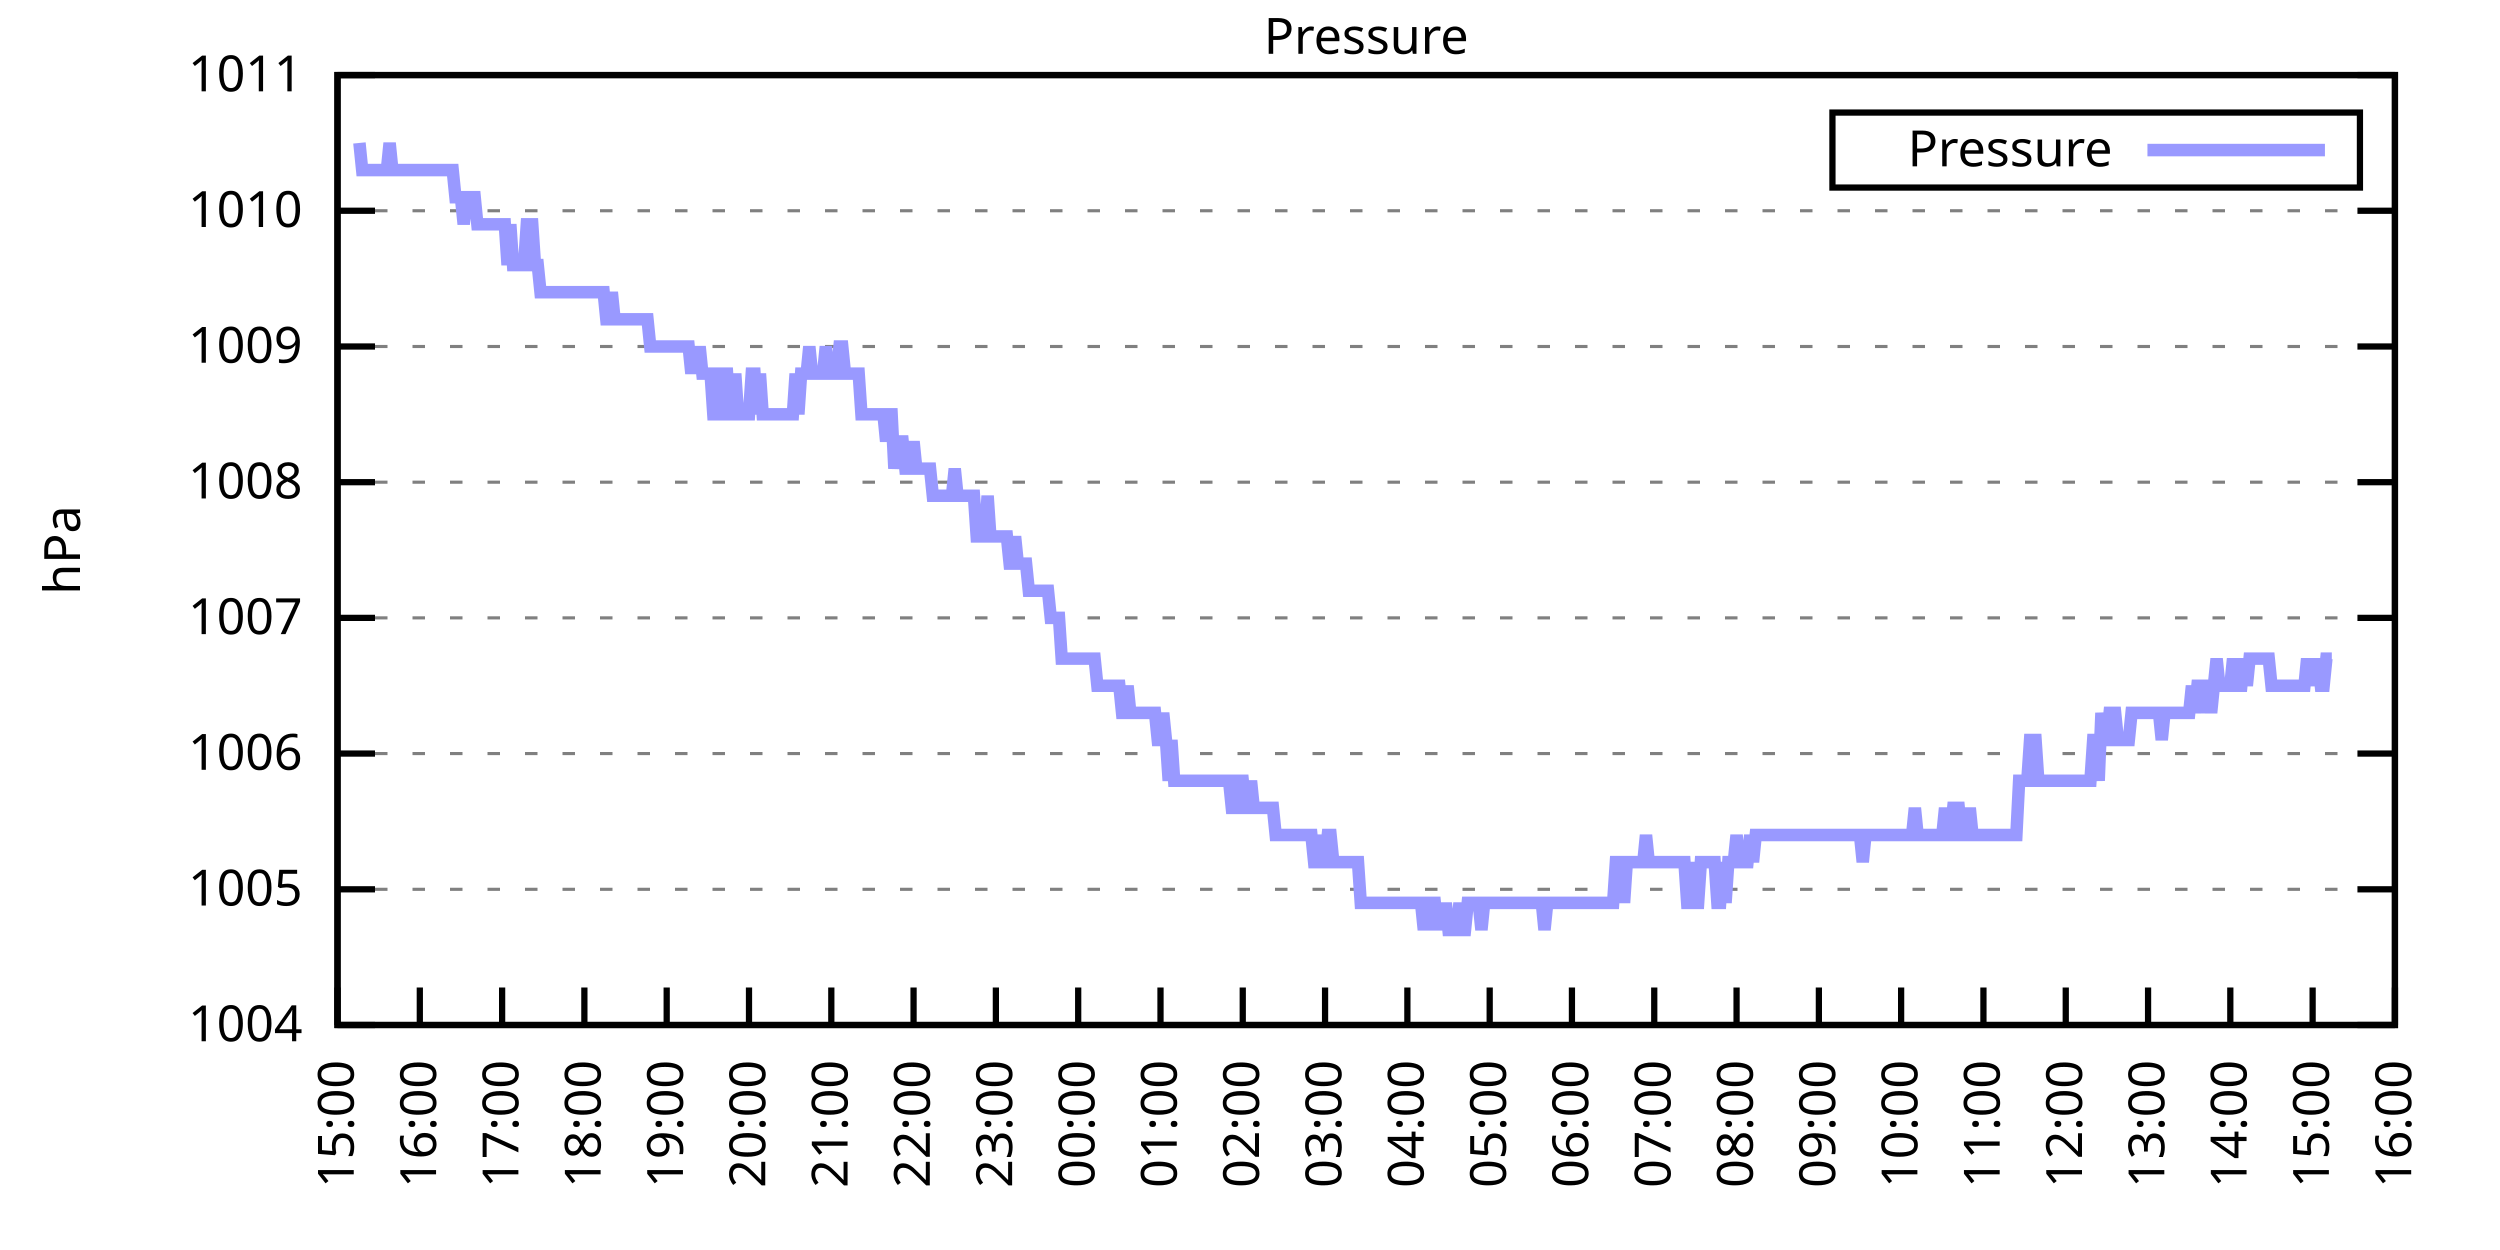
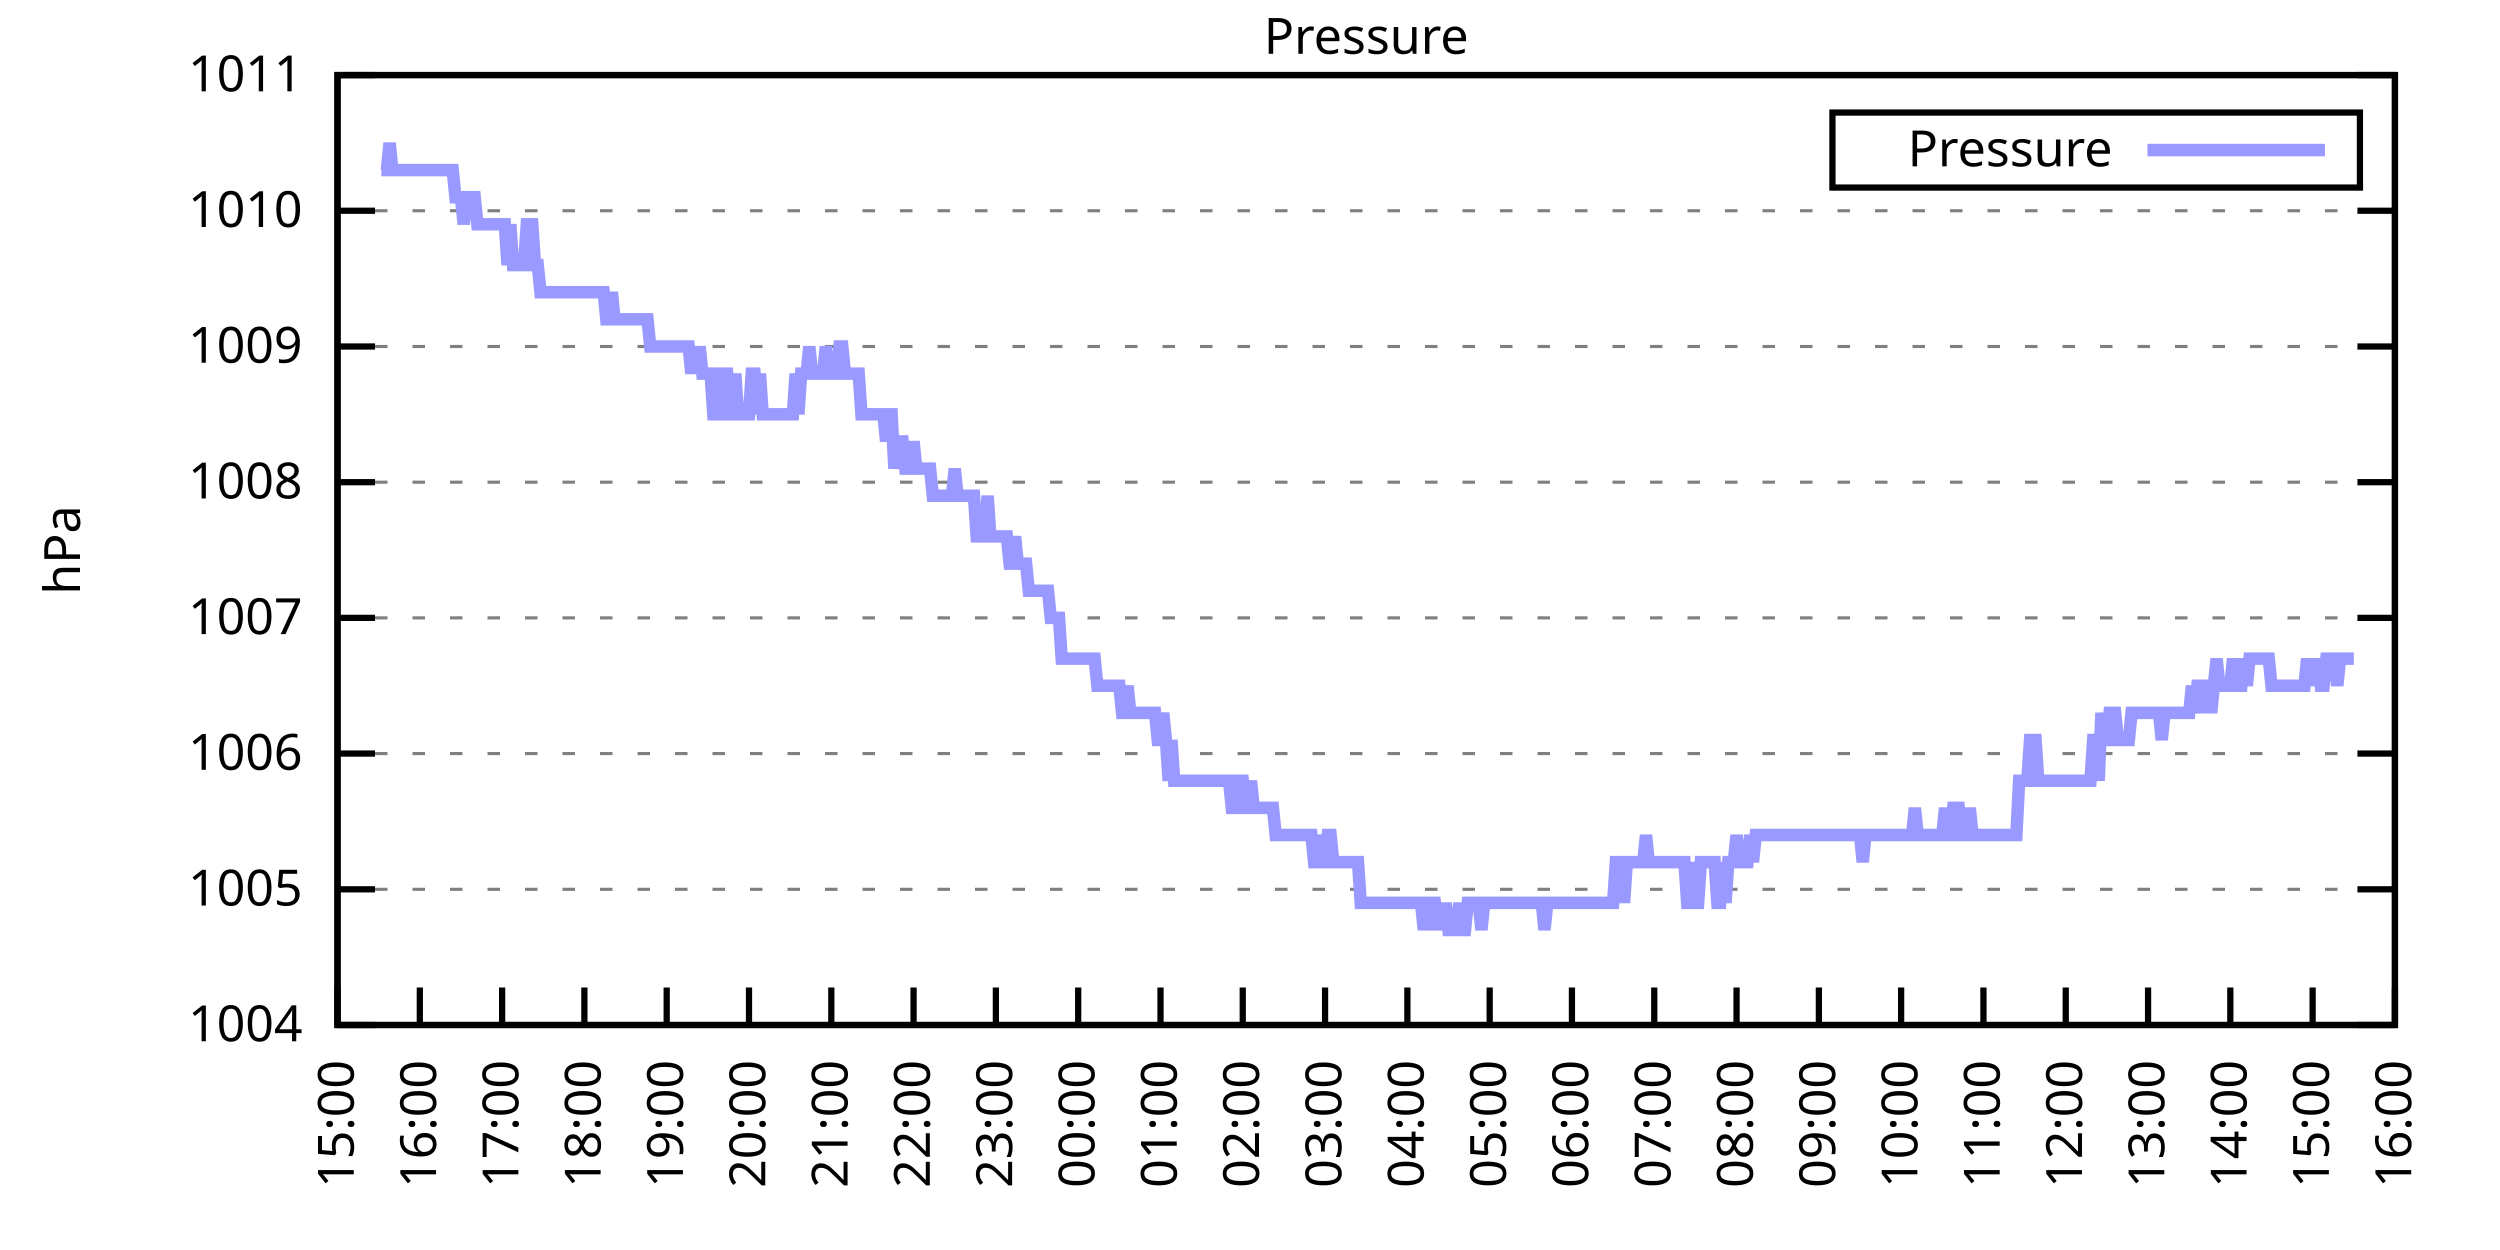
<svg xmlns="http://www.w3.org/2000/svg" xmlns:xlink="http://www.w3.org/1999/xlink" width="400" height="200" viewBox="0 0 400 200">
  <g id="gnuplot_canvas">
    <rect x="0" y="0" width="400" height="200" fill="none" />
    <defs>
      <circle id="gpDot" r="0.5" stroke-width="0.5" stroke="currentColor" />
      <path id="gpPt0" stroke-width="0.333" stroke="currentColor" d="M-1,0 h2 M0,-1 v2" />
      <path id="gpPt1" stroke-width="0.333" stroke="currentColor" d="M-1,-1 L1,1 M1,-1 L-1,1" />
      <path id="gpPt2" stroke-width="0.333" stroke="currentColor" d="M-1,0 L1,0 M0,-1 L0,1 M-1,-1 L1,1 M-1,1 L1,-1" />
      <rect id="gpPt3" stroke-width="0.333" stroke="currentColor" x="-1" y="-1" width="2" height="2" />
      <rect id="gpPt4" stroke-width="0.333" stroke="currentColor" fill="currentColor" x="-1" y="-1" width="2" height="2" />
      <circle id="gpPt5" stroke-width="0.333" stroke="currentColor" cx="0" cy="0" r="1" />
      <use xlink:href="#gpPt5" id="gpPt6" fill="currentColor" stroke="none" />
      <path id="gpPt7" stroke-width="0.333" stroke="currentColor" d="M0,-1.33 L-1.33,0.67 L1.33,0.67 z" />
      <use xlink:href="#gpPt7" id="gpPt8" fill="currentColor" stroke="none" />
      <use xlink:href="#gpPt7" id="gpPt9" stroke="currentColor" transform="rotate(180)" />
      <use xlink:href="#gpPt9" id="gpPt10" fill="currentColor" stroke="none" />
      <use xlink:href="#gpPt3" id="gpPt11" stroke="currentColor" transform="rotate(45)" />
      <use xlink:href="#gpPt11" id="gpPt12" fill="currentColor" stroke="none" />
      <path id="gpPt13" stroke-width="0.333" stroke="currentColor" d="M0,1.330 L1.265,0.411 L0.782,-1.067 L-0.782,-1.076 L-1.265,0.411 z" />
      <use xlink:href="#gpPt13" id="gpPt14" fill="currentColor" stroke="none" />
      <filter id="textbox" filterUnits="objectBoundingBox" x="0" y="0" height="1" width="1">
        <feFlood flood-color="white" flood-opacity="1" result="bgnd" />
        <feComposite in="SourceGraphic" in2="bgnd" operator="atop" />
      </filter>
      <filter id="greybox" filterUnits="objectBoundingBox" x="0" y="0" height="1" width="1">
        <feFlood flood-color="lightgrey" flood-opacity="1" result="grey" />
        <feComposite in="SourceGraphic" in2="grey" operator="atop" />
      </filter>
    </defs>
    <g fill="none" color="white" stroke="currentColor" stroke-width="1.00" stroke-linecap="butt" stroke-linejoin="miter">
</g>
    <g fill="none" color="black" stroke="currentColor" stroke-width="1.00" stroke-linecap="butt" stroke-linejoin="miter">
      <g stroke="none" shape-rendering="crispEdges">
        <polygon fill="rgb(255, 255, 255)" points="54.00,164.00 383.18,164.00 383.18,12.02 54.00,12.02 " />
      </g>
    </g>
    <g fill="none" color="black" stroke="currentColor" stroke-width="1.00" stroke-linecap="butt" stroke-linejoin="miter">
</g>
    <g fill="none" color="black" stroke="black" stroke-width="0.50" stroke-linecap="butt" stroke-linejoin="miter">
</g>
    <g fill="none" color="gray" stroke="currentColor" stroke-width="0.50" stroke-linecap="butt" stroke-linejoin="miter">
      <path stroke="gray" stroke-dasharray="2,4" class="gridline" d="M54.00,164.00 L383.19,164.00  " />
    </g>
    <g fill="none" color="gray" stroke="gray" stroke-width="1.00" stroke-linecap="butt" stroke-linejoin="miter">
</g>
    <g fill="none" color="black" stroke="currentColor" stroke-width="1.00" stroke-linecap="butt" stroke-linejoin="miter">
      <path stroke="black" d="M54.00,164.00 L60.00,164.00 M383.19,164.00 L377.19,164.00  " />
      <g transform="translate(48.40,166.60)" stroke="none" fill="black" font-family="Sans" font-size="8.00" text-anchor="end">
        <text>
          <tspan font-family="Sans"> 1004</tspan>
        </text>
      </g>
    </g>
    <g fill="none" color="black" stroke="currentColor" stroke-width="1.00" stroke-linecap="butt" stroke-linejoin="miter">
</g>
    <g fill="none" color="black" stroke="black" stroke-width="0.50" stroke-linecap="butt" stroke-linejoin="miter">
</g>
    <g fill="none" color="gray" stroke="currentColor" stroke-width="0.50" stroke-linecap="butt" stroke-linejoin="miter">
      <path stroke="gray" stroke-dasharray="2,4" class="gridline" d="M54.00,142.29 L383.19,142.29  " />
    </g>
    <g fill="none" color="gray" stroke="gray" stroke-width="1.00" stroke-linecap="butt" stroke-linejoin="miter">
</g>
    <g fill="none" color="black" stroke="currentColor" stroke-width="1.00" stroke-linecap="butt" stroke-linejoin="miter">
      <path stroke="black" d="M54.00,142.29 L60.00,142.29 M383.19,142.29 L377.19,142.29  " />
      <g transform="translate(48.40,144.89)" stroke="none" fill="black" font-family="Sans" font-size="8.00" text-anchor="end">
        <text>
          <tspan font-family="Sans"> 1005</tspan>
        </text>
      </g>
    </g>
    <g fill="none" color="black" stroke="currentColor" stroke-width="1.00" stroke-linecap="butt" stroke-linejoin="miter">
</g>
    <g fill="none" color="black" stroke="black" stroke-width="0.50" stroke-linecap="butt" stroke-linejoin="miter">
</g>
    <g fill="none" color="gray" stroke="currentColor" stroke-width="0.50" stroke-linecap="butt" stroke-linejoin="miter">
      <path stroke="gray" stroke-dasharray="2,4" class="gridline" d="M54.00,120.57 L383.19,120.57  " />
    </g>
    <g fill="none" color="gray" stroke="gray" stroke-width="1.00" stroke-linecap="butt" stroke-linejoin="miter">
</g>
    <g fill="none" color="black" stroke="currentColor" stroke-width="1.00" stroke-linecap="butt" stroke-linejoin="miter">
      <path stroke="black" d="M54.00,120.57 L60.00,120.57 M383.19,120.57 L377.19,120.57  " />
      <g transform="translate(48.40,123.17)" stroke="none" fill="black" font-family="Sans" font-size="8.00" text-anchor="end">
        <text>
          <tspan font-family="Sans"> 1006</tspan>
        </text>
      </g>
    </g>
    <g fill="none" color="black" stroke="currentColor" stroke-width="1.00" stroke-linecap="butt" stroke-linejoin="miter">
</g>
    <g fill="none" color="black" stroke="black" stroke-width="0.50" stroke-linecap="butt" stroke-linejoin="miter">
</g>
    <g fill="none" color="gray" stroke="currentColor" stroke-width="0.50" stroke-linecap="butt" stroke-linejoin="miter">
      <path stroke="gray" stroke-dasharray="2,4" class="gridline" d="M54.00,98.86 L383.19,98.86  " />
    </g>
    <g fill="none" color="gray" stroke="gray" stroke-width="1.00" stroke-linecap="butt" stroke-linejoin="miter">
</g>
    <g fill="none" color="black" stroke="currentColor" stroke-width="1.00" stroke-linecap="butt" stroke-linejoin="miter">
      <path stroke="black" d="M54.00,98.86 L60.00,98.86 M383.19,98.86 L377.19,98.86  " />
      <g transform="translate(48.40,101.46)" stroke="none" fill="black" font-family="Sans" font-size="8.00" text-anchor="end">
        <text>
          <tspan font-family="Sans"> 1007</tspan>
        </text>
      </g>
    </g>
    <g fill="none" color="black" stroke="currentColor" stroke-width="1.00" stroke-linecap="butt" stroke-linejoin="miter">
</g>
    <g fill="none" color="black" stroke="black" stroke-width="0.50" stroke-linecap="butt" stroke-linejoin="miter">
</g>
    <g fill="none" color="gray" stroke="currentColor" stroke-width="0.50" stroke-linecap="butt" stroke-linejoin="miter">
      <path stroke="gray" stroke-dasharray="2,4" class="gridline" d="M54.00,77.15 L383.19,77.15  " />
    </g>
    <g fill="none" color="gray" stroke="gray" stroke-width="1.00" stroke-linecap="butt" stroke-linejoin="miter">
</g>
    <g fill="none" color="black" stroke="currentColor" stroke-width="1.00" stroke-linecap="butt" stroke-linejoin="miter">
      <path stroke="black" d="M54.00,77.15 L60.00,77.15 M383.19,77.15 L377.19,77.15  " />
      <g transform="translate(48.40,79.75)" stroke="none" fill="black" font-family="Sans" font-size="8.00" text-anchor="end">
        <text>
          <tspan font-family="Sans"> 1008</tspan>
        </text>
      </g>
    </g>
    <g fill="none" color="black" stroke="currentColor" stroke-width="1.00" stroke-linecap="butt" stroke-linejoin="miter">
</g>
    <g fill="none" color="black" stroke="black" stroke-width="0.50" stroke-linecap="butt" stroke-linejoin="miter">
</g>
    <g fill="none" color="gray" stroke="currentColor" stroke-width="0.50" stroke-linecap="butt" stroke-linejoin="miter">
      <path stroke="gray" stroke-dasharray="2,4" class="gridline" d="M54.00,55.44 L383.19,55.44  " />
    </g>
    <g fill="none" color="gray" stroke="gray" stroke-width="1.00" stroke-linecap="butt" stroke-linejoin="miter">
</g>
    <g fill="none" color="black" stroke="currentColor" stroke-width="1.00" stroke-linecap="butt" stroke-linejoin="miter">
      <path stroke="black" d="M54.00,55.44 L60.00,55.44 M383.19,55.44 L377.19,55.44  " />
      <g transform="translate(48.40,58.04)" stroke="none" fill="black" font-family="Sans" font-size="8.00" text-anchor="end">
        <text>
          <tspan font-family="Sans"> 1009</tspan>
        </text>
      </g>
    </g>
    <g fill="none" color="black" stroke="currentColor" stroke-width="1.00" stroke-linecap="butt" stroke-linejoin="miter">
</g>
    <g fill="none" color="black" stroke="black" stroke-width="0.50" stroke-linecap="butt" stroke-linejoin="miter">
</g>
    <g fill="none" color="gray" stroke="currentColor" stroke-width="0.50" stroke-linecap="butt" stroke-linejoin="miter">
      <path stroke="gray" stroke-dasharray="2,4" class="gridline" d="M54.00,33.72 L383.19,33.72  " />
    </g>
    <g fill="none" color="gray" stroke="gray" stroke-width="1.00" stroke-linecap="butt" stroke-linejoin="miter">
</g>
    <g fill="none" color="black" stroke="currentColor" stroke-width="1.00" stroke-linecap="butt" stroke-linejoin="miter">
      <path stroke="black" d="M54.00,33.72 L60.00,33.72 M383.19,33.72 L377.19,33.72  " />
      <g transform="translate(48.40,36.32)" stroke="none" fill="black" font-family="Sans" font-size="8.00" text-anchor="end">
        <text>
          <tspan font-family="Sans"> 1010</tspan>
        </text>
      </g>
    </g>
    <g fill="none" color="black" stroke="currentColor" stroke-width="1.00" stroke-linecap="butt" stroke-linejoin="miter">
</g>
    <g fill="none" color="black" stroke="black" stroke-width="0.50" stroke-linecap="butt" stroke-linejoin="miter">
</g>
    <g fill="none" color="gray" stroke="currentColor" stroke-width="0.50" stroke-linecap="butt" stroke-linejoin="miter">
      <path stroke="gray" stroke-dasharray="2,4" class="gridline" d="M54.00,12.01 L383.19,12.01  " />
    </g>
    <g fill="none" color="gray" stroke="gray" stroke-width="1.00" stroke-linecap="butt" stroke-linejoin="miter">
</g>
    <g fill="none" color="black" stroke="currentColor" stroke-width="1.00" stroke-linecap="butt" stroke-linejoin="miter">
      <path stroke="black" d="M54.00,12.01 L60.00,12.01 M383.19,12.01 L377.19,12.01  " />
      <g transform="translate(48.40,14.61)" stroke="none" fill="black" font-family="Sans" font-size="8.00" text-anchor="end">
        <text>
          <tspan font-family="Sans"> 1011</tspan>
        </text>
      </g>
    </g>
    <g fill="none" color="black" stroke="currentColor" stroke-width="1.00" stroke-linecap="butt" stroke-linejoin="miter">
      <path stroke="black" d="M54.00,164.00 L54.00,158.00  " />
      <g transform="translate(56.60,169.60) rotate(270.00)" stroke="none" fill="black" font-family="Sans" font-size="8.00" text-anchor="end">
        <text>
          <tspan font-family="Sans">15:00</tspan>
        </text>
      </g>
    </g>
    <g fill="none" color="black" stroke="currentColor" stroke-width="1.00" stroke-linecap="butt" stroke-linejoin="miter">
      <path stroke="black" d="M67.17,164.00 L67.17,158.00  " />
      <g transform="translate(69.77,169.60) rotate(270.00)" stroke="none" fill="black" font-family="Sans" font-size="8.00" text-anchor="end">
        <text>
          <tspan font-family="Sans">16:00</tspan>
        </text>
      </g>
    </g>
    <g fill="none" color="black" stroke="currentColor" stroke-width="1.00" stroke-linecap="butt" stroke-linejoin="miter">
      <path stroke="black" d="M80.34,164.00 L80.34,158.00  " />
      <g transform="translate(82.94,169.60) rotate(270.00)" stroke="none" fill="black" font-family="Sans" font-size="8.00" text-anchor="end">
        <text>
          <tspan font-family="Sans">17:00</tspan>
        </text>
      </g>
    </g>
    <g fill="none" color="black" stroke="currentColor" stroke-width="1.00" stroke-linecap="butt" stroke-linejoin="miter">
      <path stroke="black" d="M93.50,164.00 L93.50,158.00  " />
      <g transform="translate(96.10,169.60) rotate(270.00)" stroke="none" fill="black" font-family="Sans" font-size="8.00" text-anchor="end">
        <text>
          <tspan font-family="Sans">18:00</tspan>
        </text>
      </g>
    </g>
    <g fill="none" color="black" stroke="currentColor" stroke-width="1.00" stroke-linecap="butt" stroke-linejoin="miter">
      <path stroke="black" d="M106.67,164.00 L106.67,158.00  " />
      <g transform="translate(109.27,169.60) rotate(270.00)" stroke="none" fill="black" font-family="Sans" font-size="8.00" text-anchor="end">
        <text>
          <tspan font-family="Sans">19:00</tspan>
        </text>
      </g>
    </g>
    <g fill="none" color="black" stroke="currentColor" stroke-width="1.00" stroke-linecap="butt" stroke-linejoin="miter">
      <path stroke="black" d="M119.84,164.00 L119.84,158.00  " />
      <g transform="translate(122.44,169.60) rotate(270.00)" stroke="none" fill="black" font-family="Sans" font-size="8.00" text-anchor="end">
        <text>
          <tspan font-family="Sans">20:00</tspan>
        </text>
      </g>
    </g>
    <g fill="none" color="black" stroke="currentColor" stroke-width="1.00" stroke-linecap="butt" stroke-linejoin="miter">
      <path stroke="black" d="M133.01,164.00 L133.01,158.00  " />
      <g transform="translate(135.61,169.60) rotate(270.00)" stroke="none" fill="black" font-family="Sans" font-size="8.00" text-anchor="end">
        <text>
          <tspan font-family="Sans">21:00</tspan>
        </text>
      </g>
    </g>
    <g fill="none" color="black" stroke="currentColor" stroke-width="1.00" stroke-linecap="butt" stroke-linejoin="miter">
      <path stroke="black" d="M146.17,164.00 L146.17,158.00  " />
      <g transform="translate(148.77,169.60) rotate(270.00)" stroke="none" fill="black" font-family="Sans" font-size="8.00" text-anchor="end">
        <text>
          <tspan font-family="Sans">22:00</tspan>
        </text>
      </g>
    </g>
    <g fill="none" color="black" stroke="currentColor" stroke-width="1.00" stroke-linecap="butt" stroke-linejoin="miter">
      <path stroke="black" d="M159.34,164.00 L159.34,158.00  " />
      <g transform="translate(161.94,169.60) rotate(270.00)" stroke="none" fill="black" font-family="Sans" font-size="8.00" text-anchor="end">
        <text>
          <tspan font-family="Sans">23:00</tspan>
        </text>
      </g>
    </g>
    <g fill="none" color="black" stroke="currentColor" stroke-width="1.00" stroke-linecap="butt" stroke-linejoin="miter">
      <path stroke="black" d="M172.51,164.00 L172.51,158.00  " />
      <g transform="translate(175.11,169.60) rotate(270.00)" stroke="none" fill="black" font-family="Sans" font-size="8.00" text-anchor="end">
        <text>
          <tspan font-family="Sans">00:00</tspan>
        </text>
      </g>
    </g>
    <g fill="none" color="black" stroke="currentColor" stroke-width="1.00" stroke-linecap="butt" stroke-linejoin="miter">
      <path stroke="black" d="M185.68,164.00 L185.68,158.00  " />
      <g transform="translate(188.28,169.60) rotate(270.00)" stroke="none" fill="black" font-family="Sans" font-size="8.00" text-anchor="end">
        <text>
          <tspan font-family="Sans">01:00</tspan>
        </text>
      </g>
    </g>
    <g fill="none" color="black" stroke="currentColor" stroke-width="1.00" stroke-linecap="butt" stroke-linejoin="miter">
      <path stroke="black" d="M198.84,164.00 L198.84,158.00  " />
      <g transform="translate(201.44,169.60) rotate(270.00)" stroke="none" fill="black" font-family="Sans" font-size="8.00" text-anchor="end">
        <text>
          <tspan font-family="Sans">02:00</tspan>
        </text>
      </g>
    </g>
    <g fill="none" color="black" stroke="currentColor" stroke-width="1.00" stroke-linecap="butt" stroke-linejoin="miter">
      <path stroke="black" d="M212.01,164.00 L212.01,158.00  " />
      <g transform="translate(214.61,169.60) rotate(270.00)" stroke="none" fill="black" font-family="Sans" font-size="8.00" text-anchor="end">
        <text>
          <tspan font-family="Sans">03:00</tspan>
        </text>
      </g>
    </g>
    <g fill="none" color="black" stroke="currentColor" stroke-width="1.00" stroke-linecap="butt" stroke-linejoin="miter">
      <path stroke="black" d="M225.18,164.00 L225.18,158.00  " />
      <g transform="translate(227.78,169.60) rotate(270.00)" stroke="none" fill="black" font-family="Sans" font-size="8.00" text-anchor="end">
        <text>
          <tspan font-family="Sans">04:00</tspan>
        </text>
      </g>
    </g>
    <g fill="none" color="black" stroke="currentColor" stroke-width="1.00" stroke-linecap="butt" stroke-linejoin="miter">
      <path stroke="black" d="M238.35,164.00 L238.35,158.00  " />
      <g transform="translate(240.95,169.60) rotate(270.00)" stroke="none" fill="black" font-family="Sans" font-size="8.00" text-anchor="end">
        <text>
          <tspan font-family="Sans">05:00</tspan>
        </text>
      </g>
    </g>
    <g fill="none" color="black" stroke="currentColor" stroke-width="1.00" stroke-linecap="butt" stroke-linejoin="miter">
      <path stroke="black" d="M251.51,164.00 L251.51,158.00  " />
      <g transform="translate(254.11,169.60) rotate(270.00)" stroke="none" fill="black" font-family="Sans" font-size="8.00" text-anchor="end">
        <text>
          <tspan font-family="Sans">06:00</tspan>
        </text>
      </g>
    </g>
    <g fill="none" color="black" stroke="currentColor" stroke-width="1.00" stroke-linecap="butt" stroke-linejoin="miter">
      <path stroke="black" d="M264.68,164.00 L264.68,158.00  " />
      <g transform="translate(267.28,169.60) rotate(270.00)" stroke="none" fill="black" font-family="Sans" font-size="8.00" text-anchor="end">
        <text>
          <tspan font-family="Sans">07:00</tspan>
        </text>
      </g>
    </g>
    <g fill="none" color="black" stroke="currentColor" stroke-width="1.00" stroke-linecap="butt" stroke-linejoin="miter">
      <path stroke="black" d="M277.85,164.00 L277.85,158.00  " />
      <g transform="translate(280.45,169.60) rotate(270.00)" stroke="none" fill="black" font-family="Sans" font-size="8.00" text-anchor="end">
        <text>
          <tspan font-family="Sans">08:00</tspan>
        </text>
      </g>
    </g>
    <g fill="none" color="black" stroke="currentColor" stroke-width="1.00" stroke-linecap="butt" stroke-linejoin="miter">
      <path stroke="black" d="M291.02,164.00 L291.02,158.00  " />
      <g transform="translate(293.62,169.60) rotate(270.00)" stroke="none" fill="black" font-family="Sans" font-size="8.00" text-anchor="end">
        <text>
          <tspan font-family="Sans">09:00</tspan>
        </text>
      </g>
    </g>
    <g fill="none" color="black" stroke="currentColor" stroke-width="1.00" stroke-linecap="butt" stroke-linejoin="miter">
      <path stroke="black" d="M304.18,164.00 L304.18,158.00  " />
      <g transform="translate(306.78,169.60) rotate(270.00)" stroke="none" fill="black" font-family="Sans" font-size="8.00" text-anchor="end">
        <text>
          <tspan font-family="Sans">10:00</tspan>
        </text>
      </g>
    </g>
    <g fill="none" color="black" stroke="currentColor" stroke-width="1.00" stroke-linecap="butt" stroke-linejoin="miter">
      <path stroke="black" d="M317.35,164.00 L317.35,158.00  " />
      <g transform="translate(319.95,169.60) rotate(270.00)" stroke="none" fill="black" font-family="Sans" font-size="8.00" text-anchor="end">
        <text>
          <tspan font-family="Sans">11:00</tspan>
        </text>
      </g>
    </g>
    <g fill="none" color="black" stroke="currentColor" stroke-width="1.00" stroke-linecap="butt" stroke-linejoin="miter">
      <path stroke="black" d="M330.52,164.00 L330.52,158.00  " />
      <g transform="translate(333.12,169.60) rotate(270.00)" stroke="none" fill="black" font-family="Sans" font-size="8.00" text-anchor="end">
        <text>
          <tspan font-family="Sans">12:00</tspan>
        </text>
      </g>
    </g>
    <g fill="none" color="black" stroke="currentColor" stroke-width="1.00" stroke-linecap="butt" stroke-linejoin="miter">
      <path stroke="black" d="M343.69,164.00 L343.69,158.00  " />
      <g transform="translate(346.29,169.60) rotate(270.00)" stroke="none" fill="black" font-family="Sans" font-size="8.00" text-anchor="end">
        <text>
          <tspan font-family="Sans">13:00</tspan>
        </text>
      </g>
    </g>
    <g fill="none" color="black" stroke="currentColor" stroke-width="1.00" stroke-linecap="butt" stroke-linejoin="miter">
      <path stroke="black" d="M356.85,164.00 L356.85,158.00  " />
      <g transform="translate(359.45,169.60) rotate(270.00)" stroke="none" fill="black" font-family="Sans" font-size="8.00" text-anchor="end">
        <text>
          <tspan font-family="Sans">14:00</tspan>
        </text>
      </g>
    </g>
    <g fill="none" color="black" stroke="currentColor" stroke-width="1.00" stroke-linecap="butt" stroke-linejoin="miter">
      <path stroke="black" d="M370.02,164.00 L370.02,158.00  " />
      <g transform="translate(372.62,169.60) rotate(270.00)" stroke="none" fill="black" font-family="Sans" font-size="8.00" text-anchor="end">
        <text>
          <tspan font-family="Sans">15:00</tspan>
        </text>
      </g>
    </g>
    <g fill="none" color="black" stroke="currentColor" stroke-width="1.00" stroke-linecap="butt" stroke-linejoin="miter">
      <path stroke="black" d="M383.19,164.00 L383.19,158.00  " />
      <g transform="translate(385.79,169.60) rotate(270.00)" stroke="none" fill="black" font-family="Sans" font-size="8.00" text-anchor="end">
        <text>
          <tspan font-family="Sans">16:00</tspan>
        </text>
      </g>
    </g>
    <g fill="none" color="black" stroke="currentColor" stroke-width="1.00" stroke-linecap="butt" stroke-linejoin="miter">
</g>
    <g fill="none" color="black" stroke="currentColor" stroke-width="1.00" stroke-linecap="butt" stroke-linejoin="miter">
      <path stroke="black" d="M54.00,12.01 L54.00,164.00 L383.19,164.00 L383.19,12.01 L54.00,12.01 Z  " />
    </g>
    <g fill="none" color="black" stroke="currentColor" stroke-width="1.00" stroke-linecap="butt" stroke-linejoin="miter">
</g>
    <g fill="none" color="black" stroke="currentColor" stroke-width="1.00" stroke-linecap="butt" stroke-linejoin="miter">
      <path stroke="black" d="M293.19,30.01 L293.19,18.01 L377.59,18.01 L377.59,30.01 L293.19,30.01 Z  " />
    </g>
    <g id="Pressure_plot_1">
      <g fill="none" color="white" stroke="black" stroke-width="2.00" stroke-linecap="butt" stroke-linejoin="miter">
</g>
      <g fill="none" color="black" stroke="currentColor" stroke-width="2.00" stroke-linecap="butt" stroke-linejoin="miter">
        <g transform="translate(337.99,26.61)" stroke="none" fill="black" font-family="Sans" font-size="8.00" text-anchor="end">
          <text>
            <tspan font-family="Sans">Pressure</tspan>
          </text>
        </g>
      </g>
      <g fill="none" color="black" stroke="currentColor" stroke-width="2.00" stroke-linecap="butt" stroke-linejoin="miter">
-         <path stroke="rgb(153, 153, 255)" d="M343.59,24.01 L371.99,24.01 M57.51,22.87 L57.95,27.21 L58.39,27.21 L58.83,27.21 L59.27,27.21 L59.71,27.21   L60.14,27.21 L60.58,27.21 L61.02,27.21 L61.46,27.21 L61.90,27.21 L62.34,22.87 L62.78,27.21 L63.22,27.21   L63.66,27.21 L64.10,27.21 L64.53,27.21 L64.97,27.21 L65.41,27.21 L65.85,27.21 L66.29,27.21 L66.73,27.21   L67.17,27.21 L67.61,27.21 L68.05,27.21 L68.48,27.21 L68.92,27.21 L69.36,27.21 L69.80,27.21 L70.24,27.21   L70.68,27.21 L71.12,27.21 L71.56,27.21 L72.00,27.21 L72.43,27.21 L72.87,31.55 L73.31,31.55 L73.75,31.55   L74.19,35.89 L74.63,31.55 L75.07,31.55 L75.51,31.55 L75.95,31.55 L76.38,35.89 L76.82,35.89 L77.26,35.89   L77.70,35.89 L78.14,35.89 L78.58,35.89 L79.02,35.89 L79.46,35.89 L79.90,35.89 L80.34,35.89 L80.77,35.89   L81.21,42.41 L81.65,35.89 L82.09,42.41 L82.53,42.41 L82.97,42.41 L83.41,42.41 L83.85,42.41 L84.29,35.89   L84.72,35.89 L85.16,35.89 L85.60,42.41 L86.04,42.41 L86.48,46.75 L86.92,46.75 L87.36,46.75 L87.80,46.75   L88.24,46.75 L88.67,46.75 L89.11,46.75 L89.55,46.75 L89.99,46.75 L90.43,46.75 L90.87,46.75 L91.31,46.75   L91.75,46.75 L92.19,46.75 L92.62,46.75 L93.06,46.75 L93.50,46.75 L93.94,46.75 L94.38,46.75 L94.82,46.75   L95.26,46.75 L95.70,46.75 L96.14,46.75 L96.58,46.75 L97.01,51.09 L97.45,51.09 L97.89,46.75 L98.33,51.09   L98.77,51.09 L99.21,51.09 L99.65,51.09 L100.09,51.09 L100.53,51.09 L100.96,51.09 L101.40,51.09 L101.84,51.09   L102.28,51.09 L102.72,51.09 L103.16,51.09 L103.60,51.09 L104.04,55.44 L104.48,55.44 L104.91,55.44 L105.35,55.44   L105.79,55.44 L106.23,55.44 L106.67,55.44 L107.11,55.44 L107.55,55.44 L107.99,55.44 L108.43,55.44 L108.87,55.44   L109.30,55.44 L109.74,55.44 L110.18,55.44 L110.62,59.78 L111.06,55.44 L111.50,59.78 L111.94,55.44 L112.38,59.78   L112.82,59.78 L113.25,59.78 L113.69,59.78 L114.13,66.29 L114.57,66.29 L115.01,66.29 L115.45,59.78 L115.89,59.78   L116.33,59.78 L116.77,66.29 L117.20,66.29 L117.64,59.78 L118.08,66.29 L118.52,66.29 L118.96,66.29 L119.40,66.29   L119.84,66.29 L120.28,59.78 L120.72,59.78 L121.15,66.29 L121.59,59.78 L122.03,66.29 L122.47,66.29 L122.91,66.29   L123.35,66.29 L123.79,66.29 L124.23,66.29 L124.67,66.29 L125.11,66.29 L125.54,66.29 L125.98,66.29 L126.42,66.29   L126.86,66.29 L127.30,59.78 L127.74,66.29 L128.18,59.78 L128.62,59.78 L129.06,59.78 L129.49,55.44 L129.93,59.78   L130.37,59.78 L130.81,59.78 L131.25,59.78 L131.69,59.78 L132.13,55.44 L132.57,59.78 L133.01,59.78 L133.44,59.78   L133.88,59.78 L134.32,55.44 L134.76,55.44 L135.20,59.78 L135.64,59.78 L136.08,59.78 L136.52,59.78 L136.96,59.78   L137.39,59.78 L137.83,66.29 L138.27,66.29 L138.71,66.29 L139.15,66.29 L139.59,66.29 L140.03,66.29 L140.47,66.29   L140.91,66.29 L141.35,66.29 L141.78,70.63 L142.22,66.29 L142.66,66.29 L143.10,74.98 L143.54,70.63 L143.98,70.63   L144.42,70.63 L144.86,74.98 L145.30,74.98 L145.73,74.98 L146.17,70.63 L146.61,74.98 L147.05,74.98 L147.49,74.98   L147.93,74.98 L148.37,74.98 L148.81,74.98 L149.25,79.32 L149.68,79.32 L150.12,79.32 L150.56,79.32 L151.00,79.32   L151.44,79.32 L151.88,79.32 L152.32,79.32 L152.76,74.98 L153.20,79.32 L153.63,79.32 L154.07,79.32 L154.51,79.32   L154.95,79.32 L155.39,79.32 L155.83,79.32 L156.27,85.83 L156.71,85.83 L157.15,85.83 L157.59,85.83 L158.02,79.32   L158.46,85.83 L158.90,85.83 L159.34,85.83 L159.78,85.83 L160.22,85.83 L160.66,85.83 L161.10,85.83 L161.54,90.18   L161.97,90.18 L162.41,85.83 L162.85,90.18 L163.29,90.18 L163.73,90.18 L164.17,90.18 L164.61,94.52 L165.05,94.52   L165.49,94.52 L165.92,94.52 L166.36,94.52 L166.80,94.52 L167.24,94.52 L167.68,94.52 L168.12,98.86 L168.56,98.86   L169.00,98.86 L169.44,98.86 L169.87,105.38 L170.31,105.38 L170.75,105.38 L171.19,105.38 L171.63,105.38 L172.07,105.38   L172.51,105.38 L172.95,105.38 L173.39,105.38 L173.83,105.38 L174.26,105.38 L174.70,105.38 L175.14,105.38 L175.58,109.72   L176.02,109.72 L176.46,109.72 L176.90,109.72 L177.34,109.72 L177.78,109.72 L178.21,109.72 L178.65,109.72 L179.09,109.72   L179.53,114.06 L179.97,114.06 L180.41,109.72 L180.85,114.06 L181.29,114.06 L181.73,114.06 L182.16,114.06 L182.60,114.06   L183.04,114.06 L183.48,114.06 L183.92,114.06 L184.36,114.06 L184.80,114.06 L185.24,118.40 L185.68,118.40 L186.11,114.06   L186.55,118.40 L186.99,124.92 L187.43,118.40 L187.87,124.92 L188.31,124.92 L188.75,124.92 L189.19,124.92 L189.63,124.92   L190.07,124.92 L190.50,124.92 L190.94,124.92 L191.38,124.92 L191.82,124.92 L192.26,124.92 L192.70,124.92 L193.14,124.92   L193.58,124.92 L194.02,124.92 L194.45,124.92 L194.89,124.92 L195.33,124.92 L195.77,124.92 L196.21,124.92 L196.65,124.92   L197.09,129.26 L197.53,129.26 L197.97,124.92 L198.40,124.92 L198.84,124.92 L199.28,129.26 L199.72,129.26 L200.16,124.92   L200.60,129.26 L201.04,129.26 L201.48,129.26 L201.92,129.26 L202.35,129.26 L202.79,129.26 L203.23,129.26 L203.67,129.26   L204.11,133.60 L204.55,133.60 L204.99,133.60 L205.43,133.60 L205.87,133.60 L206.31,133.60 L206.74,133.60 L207.18,133.60   L207.62,133.60 L208.06,133.60 L208.50,133.60 L208.94,133.60 L209.38,133.60 L209.82,133.60 L210.26,137.94 L210.69,137.94   L211.13,133.60 L211.57,137.94 L212.01,137.94 L212.45,133.60 L212.89,133.60 L213.33,137.94 L213.77,137.94 L214.21,137.94   L214.64,137.94 L215.08,137.94 L215.52,137.94 L215.96,137.94 L216.40,137.94 L216.84,137.94 L217.28,137.94 L217.72,144.46   L218.16,144.46 L218.60,144.46 L219.03,144.46 L219.47,144.46 L219.91,144.46 L220.35,144.46 L220.79,144.46 L221.23,144.46   L221.67,144.46 L222.11,144.46 L222.55,144.46 L222.98,144.46 L223.42,144.46 L223.86,144.46 L224.30,144.46 L224.74,144.46   L225.18,144.46 L225.62,144.46 L226.06,144.46 L226.50,144.46 L226.93,144.46 L227.37,144.46 L227.81,148.80 L228.25,144.46   L228.69,148.80 L229.13,144.46 L229.57,144.46 L230.01,148.80 L230.45,144.46 L230.88,148.80 L231.32,144.46 L231.76,148.80   L232.20,148.80 L232.64,148.80 L233.08,148.80 L233.52,144.46 L233.96,148.80 L234.40,148.80 L234.84,144.46 L235.27,144.46   L235.71,144.46 L236.15,144.46 L236.59,144.46 L237.03,148.80 L237.47,144.46 L237.91,144.46 L238.35,144.46 L238.79,144.46   L239.22,144.46 L239.66,144.46 L240.10,144.46 L240.54,144.46 L240.98,144.46 L241.42,144.46 L241.86,144.46 L242.30,144.46   L242.74,144.46 L243.17,144.46 L243.61,144.46 L244.05,144.46 L244.49,144.46 L244.93,144.46 L245.37,144.46 L245.81,144.46   L246.25,144.46 L246.69,144.46 L247.12,148.80 L247.56,144.46 L248.00,144.46 L248.44,144.46 L248.88,144.46 L249.32,144.46   L249.76,144.46 L250.20,144.46 L250.64,144.46 L251.08,144.46 L251.51,144.46 L251.95,144.46 L252.39,144.46 L252.83,144.46   L253.27,144.46 L253.71,144.46 L254.15,144.46 L254.59,144.46 L255.03,144.46 L255.46,144.46 L255.90,144.46 L256.34,144.46   L256.78,144.46 L257.22,144.46 L257.66,144.46 L258.10,144.46 L258.54,137.94 L258.98,137.94 L259.41,137.94 L259.85,144.46   L260.29,137.94 L260.73,137.94 L261.17,137.94 L261.61,137.94 L262.05,137.94 L262.49,137.94 L262.93,137.94 L263.36,133.60   L263.80,137.94 L264.24,137.94 L264.68,137.94 L265.12,137.94 L265.56,137.94 L266.00,137.94 L266.44,137.94 L266.88,137.94   L267.32,137.94 L267.75,137.94 L268.19,137.94 L268.63,137.94 L269.07,137.94 L269.51,137.94 L269.95,144.46 L270.39,144.46   L270.83,137.94 L271.27,144.46 L271.70,144.46 L272.14,137.94 L272.58,137.94 L273.02,137.94 L273.46,137.94 L273.90,137.94   L274.34,137.94 L274.78,144.46 L275.22,144.46 L275.65,137.94 L276.09,144.46 L276.53,137.94 L276.97,137.94 L277.41,137.94   L277.85,133.60 L278.29,137.94 L278.73,137.94 L279.17,137.94 L279.60,137.94 L280.04,133.60 L280.48,137.94 L280.92,133.60   L281.36,133.60 L281.80,133.60 L282.24,133.60 L282.68,133.60 L283.12,133.60 L283.56,133.60 L283.99,133.60 L284.43,133.60   L284.87,133.60 L285.31,133.60 L285.75,133.60 L286.19,133.60 L286.63,133.60 L287.07,133.60 L287.51,133.60 L287.94,133.60   L288.38,133.60 L288.82,133.60 L289.26,133.60 L289.70,133.60 L290.14,133.60 L290.58,133.60 L291.02,133.60 L291.46,133.60   L291.89,133.60 L292.33,133.60 L292.77,133.60 L293.21,133.60 L293.65,133.60 L294.09,133.60 L294.53,133.60 L294.97,133.60   L295.41,133.60 L295.84,133.60 L296.28,133.60 L296.72,133.60 L297.16,133.60 L297.60,133.60 L298.04,137.94 L298.48,133.60   L298.92,133.60 L299.36,133.60 L299.80,133.60 L300.23,133.60 L300.67,133.60 L301.11,133.60 L301.55,133.60 L301.99,133.60   L302.43,133.60 L302.87,133.60 L303.31,133.60 L303.75,133.60 L304.18,133.60 L304.62,133.60 L305.06,133.60 L305.50,133.60   L305.94,133.60 L306.38,129.26 L306.82,133.60 L307.26,133.60 L307.70,133.60 L308.13,133.60 L308.57,133.60 L309.01,133.60   L309.45,133.60 L309.89,133.60 L310.33,133.60 L310.77,133.60 L311.21,129.26 L311.65,133.60 L312.08,133.60 L312.52,129.26   L312.96,129.26 L313.40,129.26 L313.84,133.60 L314.28,133.60 L314.72,133.60 L315.16,129.26 L315.60,133.60 L316.04,133.60   L316.47,133.60 L316.91,133.60 L317.35,133.60 L317.79,133.60 L318.23,133.60 L318.67,133.60 L319.11,133.60 L319.55,133.60   L319.99,133.60 L320.42,133.60 L320.86,133.60 L321.30,133.60 L321.74,133.60 L322.18,133.60 L322.62,133.60 L323.06,124.92   L323.50,124.92 L323.94,124.92 L324.37,124.92 L324.81,118.40 L325.25,118.40 L325.69,118.40 L326.13,124.92 L326.57,124.92   L327.01,124.92 L327.45,124.92 L327.89,124.92 L328.33,124.92 L328.76,124.92 L329.20,124.92 L329.64,124.92 L330.08,124.92   L330.52,124.92 L330.96,124.92 L331.40,124.92 L331.84,124.92 L332.28,124.92 L332.71,124.92 L333.15,124.92 L333.59,124.92   L334.03,124.92 L334.47,124.92 L334.91,118.40 L335.35,118.40 L335.79,124.92 L336.23,114.06 L336.66,118.40 L337.10,118.40   L337.54,114.06 L337.98,114.06 L338.42,114.06 L338.86,118.40 L339.30,118.40 L339.74,118.40 L340.18,118.40 L340.61,118.40   L341.05,114.06 L341.49,114.06 L341.93,114.06 L342.37,114.06 L342.81,114.06 L343.25,114.06 L343.69,114.06 L344.13,114.06   L344.57,114.06 L345.00,114.06 L345.44,114.06 L345.88,118.40 L346.32,114.06 L346.76,114.06 L347.20,114.06 L347.64,114.06   L348.08,114.06 L348.52,114.06 L348.95,114.06 L349.39,114.06 L349.83,114.06 L350.27,114.06 L350.71,109.72 L351.15,114.06   L351.59,109.72 L352.03,109.72 L352.47,109.72 L352.90,114.06 L353.34,109.72 L353.78,114.06 L354.22,109.72 L354.66,105.38   L355.10,109.72 L355.54,109.72 L355.98,109.72 L356.42,109.72 L356.85,109.72 L357.29,105.38 L357.73,109.72 L358.17,109.72   L358.61,109.72 L359.05,105.38 L359.49,109.72 L359.93,105.38 L360.37,105.38 L360.81,105.38 L361.24,105.38 L361.68,105.38   L362.12,105.38 L362.56,105.38 L363.00,105.38 L363.44,109.72 L363.88,109.72 L364.32,109.72 L364.76,109.72 L365.19,109.72   L365.63,109.72 L366.07,109.72 L366.51,109.72 L366.95,109.72 L367.39,109.72 L367.83,109.72 L368.27,109.72 L368.71,109.72   L369.14,105.38 L369.58,109.72 L370.02,105.38 L370.46,109.72 L370.90,105.38 L371.34,109.72 L371.78,109.72 L372.22,105.38   L372.66,105.38 L373.09,105.38  " />
+         <path stroke="rgb(153, 153, 255)" d="M343.59,24.01 L371.99,24.01 M61.02,27.21 L61.46,27.21 L61.90,27.21 L62.34,22.87 L62.78,27.21 L63.22,27.21   L63.66,27.21 L64.10,27.21 L64.53,27.21 L64.97,27.21 L65.41,27.21 L65.85,27.21 L66.29,27.21 L66.73,27.21   L67.17,27.21 L67.61,27.21 L68.05,27.21 L68.48,27.21 L68.92,27.21 L69.36,27.21 L69.80,27.21 L70.24,27.21   L70.68,27.21 L71.12,27.21 L71.56,27.21 L72.00,27.21 L72.43,27.21 L72.87,31.55 L73.31,31.55 L73.75,31.55   L74.19,35.89 L74.63,31.55 L75.07,31.55 L75.51,31.55 L75.95,31.55 L76.38,35.89 L76.82,35.89 L77.26,35.89   L77.70,35.89 L78.14,35.89 L78.58,35.89 L79.02,35.89 L79.46,35.89 L79.90,35.89 L80.34,35.89 L80.77,35.89   L81.21,42.41 L81.65,35.89 L82.09,42.41 L82.53,42.41 L82.97,42.41 L83.41,42.41 L83.85,42.41 L84.29,35.89   L84.72,35.89 L85.16,35.89 L85.60,42.41 L86.04,42.41 L86.48,46.75 L86.92,46.75 L87.36,46.75 L87.80,46.75   L88.24,46.75 L88.67,46.75 L89.11,46.75 L89.55,46.75 L89.99,46.75 L90.43,46.75 L90.87,46.75 L91.31,46.75   L91.75,46.75 L92.19,46.75 L92.62,46.75 L93.06,46.75 L93.50,46.75 L93.94,46.75 L94.38,46.75 L94.82,46.75   L95.26,46.75 L95.70,46.75 L96.14,46.75 L96.58,46.75 L97.01,51.09 L97.45,51.09 L97.89,46.75 L98.33,51.09   L98.77,51.09 L99.21,51.09 L99.65,51.09 L100.09,51.09 L100.53,51.09 L100.96,51.09 L101.40,51.09 L101.84,51.09   L102.28,51.09 L102.72,51.09 L103.16,51.09 L103.60,51.09 L104.04,55.44 L104.48,55.44 L104.91,55.44 L105.35,55.44   L105.79,55.44 L106.23,55.44 L106.67,55.44 L107.11,55.44 L107.55,55.44 L107.99,55.44 L108.43,55.44 L108.87,55.44   L109.30,55.44 L109.74,55.44 L110.18,55.44 L110.62,59.78 L111.06,55.44 L111.50,59.78 L111.94,55.44 L112.38,59.78   L112.82,59.78 L113.25,59.78 L113.69,59.78 L114.13,66.29 L114.57,66.29 L115.01,66.29 L115.45,59.78 L115.89,59.78   L116.33,59.78 L116.77,66.29 L117.20,66.29 L117.64,59.78 L118.08,66.29 L118.52,66.29 L118.96,66.29 L119.40,66.29   L119.84,66.29 L120.28,59.78 L120.72,59.78 L121.15,66.29 L121.59,59.78 L122.03,66.29 L122.47,66.29 L122.91,66.29   L123.35,66.29 L123.79,66.29 L124.23,66.29 L124.67,66.29 L125.11,66.29 L125.54,66.29 L125.98,66.29 L126.42,66.29   L126.86,66.29 L127.30,59.78 L127.74,66.29 L128.18,59.78 L128.62,59.78 L129.06,59.78 L129.49,55.44 L129.93,59.78   L130.37,59.78 L130.81,59.78 L131.25,59.78 L131.69,59.78 L132.13,55.44 L132.57,59.78 L133.01,59.78 L133.44,59.78   L133.88,59.78 L134.32,55.44 L134.76,55.44 L135.20,59.78 L135.64,59.78 L136.08,59.78 L136.52,59.78 L136.96,59.78   L137.39,59.78 L137.83,66.29 L138.27,66.29 L138.71,66.29 L139.15,66.29 L139.59,66.29 L140.03,66.29 L140.47,66.29   L140.91,66.29 L141.35,66.29 L141.78,70.63 L142.22,66.29 L142.66,66.29 L143.10,74.98 L143.54,70.63 L143.98,70.63   L144.42,70.63 L144.86,74.98 L145.30,74.98 L145.73,74.98 L146.17,70.63 L146.61,74.98 L147.05,74.98 L147.49,74.98   L147.93,74.98 L148.37,74.98 L148.81,74.98 L149.25,79.32 L149.68,79.32 L150.12,79.32 L150.56,79.32 L151.00,79.32   L151.44,79.32 L151.88,79.32 L152.32,79.32 L152.76,74.98 L153.20,79.32 L153.63,79.32 L154.07,79.32 L154.51,79.32   L154.95,79.32 L155.39,79.32 L155.83,79.32 L156.27,85.83 L156.71,85.83 L157.15,85.83 L157.59,85.83 L158.02,79.32   L158.46,85.83 L158.90,85.83 L159.34,85.83 L159.78,85.83 L160.22,85.83 L160.66,85.83 L161.10,85.83 L161.54,90.18   L161.97,90.18 L162.41,85.83 L162.85,90.18 L163.29,90.18 L163.73,90.18 L164.17,90.18 L164.61,94.52 L165.05,94.52   L165.49,94.52 L165.92,94.52 L166.36,94.52 L166.80,94.52 L167.24,94.52 L167.68,94.52 L168.12,98.86 L168.56,98.86   L169.00,98.86 L169.44,98.86 L169.87,105.38 L170.31,105.38 L170.75,105.38 L171.19,105.38 L171.63,105.38 L172.07,105.38   L172.51,105.38 L172.95,105.38 L173.39,105.38 L173.83,105.38 L174.26,105.38 L174.70,105.38 L175.14,105.38 L175.58,109.72   L176.02,109.72 L176.46,109.72 L176.90,109.72 L177.34,109.72 L177.78,109.72 L178.21,109.72 L178.65,109.72 L179.09,109.72   L179.53,114.06 L179.97,114.06 L180.41,109.72 L180.85,114.06 L181.29,114.06 L181.73,114.06 L182.16,114.06 L182.60,114.06   L183.04,114.06 L183.48,114.06 L183.92,114.06 L184.36,114.06 L184.80,114.06 L185.24,118.40 L185.68,118.40 L186.11,114.06   L186.55,118.40 L186.99,124.92 L187.43,118.40 L187.87,124.92 L188.31,124.92 L188.75,124.92 L189.19,124.92 L189.63,124.92   L190.07,124.92 L190.50,124.92 L190.94,124.92 L191.38,124.92 L191.82,124.92 L192.26,124.92 L192.70,124.92 L193.14,124.92   L193.58,124.92 L194.02,124.92 L194.45,124.92 L194.89,124.92 L195.33,124.92 L195.77,124.92 L196.21,124.92 L196.65,124.92   L197.09,129.26 L197.53,129.26 L197.97,124.92 L198.40,124.92 L198.84,124.92 L199.28,129.26 L199.72,129.26 L200.16,124.92   L200.60,129.26 L201.04,129.26 L201.48,129.26 L201.92,129.26 L202.35,129.26 L202.79,129.26 L203.23,129.26 L203.67,129.26   L204.11,133.60 L204.55,133.60 L204.99,133.60 L205.43,133.60 L205.87,133.60 L206.31,133.60 L206.74,133.60 L207.18,133.60   L207.62,133.60 L208.06,133.60 L208.50,133.60 L208.94,133.60 L209.38,133.60 L209.82,133.60 L210.26,137.94 L210.69,137.94   L211.13,133.60 L211.57,137.94 L212.01,137.94 L212.45,133.60 L212.89,133.60 L213.33,137.94 L213.77,137.94 L214.21,137.94   L214.64,137.94 L215.08,137.94 L215.52,137.94 L215.96,137.94 L216.40,137.94 L216.84,137.94 L217.28,137.94 L217.72,144.46   L218.16,144.46 L218.60,144.46 L219.03,144.46 L219.47,144.46 L219.91,144.46 L220.35,144.46 L220.79,144.46 L221.23,144.46   L221.67,144.46 L222.11,144.46 L222.55,144.46 L222.98,144.46 L223.42,144.46 L223.86,144.46 L224.30,144.46 L224.74,144.46   L225.18,144.46 L225.62,144.46 L226.06,144.46 L226.50,144.46 L226.93,144.46 L227.37,144.46 L227.81,148.80 L228.25,144.46   L228.69,148.80 L229.13,144.46 L229.57,144.46 L230.01,148.80 L230.45,144.46 L230.88,148.80 L231.32,144.46 L231.76,148.80   L232.20,148.80 L232.64,148.80 L233.08,148.80 L233.52,144.46 L233.96,148.80 L234.40,148.80 L234.84,144.46 L235.27,144.46   L235.71,144.46 L236.15,144.46 L236.59,144.46 L237.03,148.80 L237.47,144.46 L237.91,144.46 L238.35,144.46 L238.79,144.46   L239.22,144.46 L239.66,144.46 L240.10,144.46 L240.54,144.46 L240.98,144.46 L241.42,144.46 L241.86,144.46 L242.30,144.46   L242.74,144.46 L243.17,144.46 L243.61,144.46 L244.05,144.46 L244.49,144.46 L244.93,144.46 L245.37,144.46 L245.81,144.46   L246.25,144.46 L246.69,144.46 L247.12,148.80 L247.56,144.46 L248.00,144.46 L248.44,144.46 L248.88,144.46 L249.32,144.46   L249.76,144.46 L250.20,144.46 L250.64,144.46 L251.08,144.46 L251.51,144.46 L251.95,144.46 L252.39,144.46 L252.83,144.46   L253.27,144.46 L253.71,144.46 L254.15,144.46 L254.59,144.46 L255.03,144.46 L255.46,144.46 L255.90,144.46 L256.34,144.46   L256.78,144.46 L257.22,144.46 L257.66,144.46 L258.10,144.46 L258.54,137.94 L258.98,137.94 L259.41,137.94 L259.85,144.46   L260.29,137.94 L260.73,137.94 L261.17,137.94 L261.61,137.94 L262.05,137.94 L262.49,137.94 L262.93,137.94 L263.36,133.60   L263.80,137.94 L264.24,137.94 L264.68,137.94 L265.12,137.94 L265.56,137.94 L266.00,137.94 L266.44,137.94 L266.88,137.94   L267.32,137.94 L267.75,137.94 L268.19,137.94 L268.63,137.94 L269.07,137.94 L269.51,137.94 L269.95,144.46 L270.39,144.46   L270.83,137.94 L271.27,144.46 L271.70,144.46 L272.14,137.94 L272.58,137.94 L273.02,137.94 L273.46,137.94 L273.90,137.94   L274.34,137.94 L274.78,144.46 L275.22,144.46 L275.65,137.94 L276.09,144.46 L276.53,137.94 L276.97,137.94 L277.41,137.94   L277.85,133.60 L278.29,137.94 L278.73,137.94 L279.17,137.94 L279.60,137.94 L280.04,133.60 L280.48,137.94 L280.92,133.60   L281.36,133.60 L281.80,133.60 L282.24,133.60 L282.68,133.60 L283.12,133.60 L283.56,133.60 L283.99,133.60 L284.43,133.60   L284.87,133.60 L285.31,133.60 L285.75,133.60 L286.19,133.60 L286.63,133.60 L287.07,133.60 L287.51,133.60 L287.94,133.60   L288.38,133.60 L288.82,133.60 L289.26,133.60 L289.70,133.60 L290.14,133.60 L290.58,133.60 L291.02,133.60 L291.46,133.60   L291.89,133.60 L292.33,133.60 L292.77,133.60 L293.21,133.60 L293.65,133.60 L294.09,133.60 L294.53,133.60 L294.97,133.60   L295.41,133.60 L295.84,133.60 L296.28,133.60 L296.72,133.60 L297.16,133.60 L297.60,133.60 L298.04,137.94 L298.48,133.60   L298.92,133.60 L299.36,133.60 L299.80,133.60 L300.23,133.60 L300.67,133.60 L301.11,133.60 L301.55,133.60 L301.99,133.60   L302.43,133.60 L302.87,133.60 L303.31,133.60 L303.75,133.60 L304.18,133.60 L304.62,133.60 L305.06,133.60 L305.50,133.60   L305.94,133.60 L306.38,129.26 L306.82,133.60 L307.26,133.60 L307.70,133.60 L308.13,133.60 L308.57,133.60 L309.01,133.60   L309.45,133.60 L309.89,133.60 L310.33,133.60 L310.77,133.60 L311.21,129.26 L311.65,133.60 L312.08,133.60 L312.52,129.26   L312.96,129.26 L313.40,129.26 L313.84,133.60 L314.28,133.60 L314.72,133.60 L315.16,129.26 L315.60,133.60 L316.04,133.60   L316.47,133.60 L316.91,133.60 L317.35,133.60 L317.79,133.60 L318.23,133.60 L318.67,133.60 L319.11,133.60 L319.55,133.60   L319.99,133.60 L320.42,133.60 L320.86,133.60 L321.30,133.60 L321.74,133.60 L322.18,133.60 L322.62,133.60 L323.06,124.92   L323.50,124.92 L323.94,124.92 L324.37,124.92 L324.81,118.40 L325.25,118.40 L325.69,118.40 L326.13,124.92 L326.57,124.92   L327.01,124.92 L327.45,124.92 L327.89,124.92 L328.33,124.92 L328.76,124.92 L329.20,124.92 L329.64,124.92 L330.08,124.92   L330.52,124.92 L330.96,124.92 L331.40,124.92 L331.84,124.92 L332.28,124.92 L332.71,124.92 L333.15,124.92 L333.59,124.92   L334.03,124.92 L334.47,124.92 L334.91,118.40 L335.35,118.40 L335.79,124.92 L336.23,114.06 L336.66,118.40 L337.10,118.40   L337.54,114.06 L337.98,114.06 L338.42,114.06 L338.86,118.40 L339.30,118.40 L339.74,118.40 L340.18,118.40 L340.61,118.40   L341.05,114.06 L341.49,114.06 L341.93,114.06 L342.37,114.06 L342.81,114.06 L343.25,114.06 L343.69,114.06 L344.13,114.06   L344.57,114.06 L345.00,114.06 L345.44,114.06 L345.88,118.40 L346.32,114.06 L346.76,114.06 L347.20,114.06 L347.64,114.06   L348.08,114.06 L348.52,114.06 L348.95,114.06 L349.39,114.06 L349.83,114.06 L350.27,114.06 L350.71,109.72 L351.15,114.06   L351.59,109.72 L352.03,109.72 L352.47,109.72 L352.90,114.06 L353.34,109.72 L353.78,114.06 L354.22,109.72 L354.66,105.38   L355.10,109.72 L355.54,109.72 L355.98,109.72 L356.42,109.72 L356.85,109.72 L357.29,105.38 L357.73,109.72 L358.17,109.72   L358.61,109.72 L359.05,105.38 L359.49,109.72 L359.93,105.38 L360.37,105.38 L360.81,105.38 L361.24,105.38 L361.68,105.38   L362.12,105.38 L362.56,105.38 L363.00,105.38 L363.44,109.72 L363.88,109.72 L364.32,109.72 L364.76,109.72 L365.19,109.72   L365.63,109.72 L366.07,109.72 L366.51,109.72 L366.95,109.72 L367.39,109.72 L367.83,109.72 L368.27,109.72 L368.71,109.72   L369.14,105.38 L369.58,109.72 L370.02,105.38 L370.46,109.72 L370.90,105.38 L371.34,109.72 L371.78,109.72 L372.22,105.38   L372.66,105.38 L373.09,105.38 L373.53,105.38 L373.97,109.72 L374.41,105.38 L374.85,105.38 L375.29,105.38 L375.73,105.38   L376.17,105.38 L376.61,105.38  " />
      </g>
    </g>
    <g fill="none" color="black" stroke="currentColor" stroke-width="2.00" stroke-linecap="butt" stroke-linejoin="miter">
</g>
    <g fill="none" color="black" stroke="black" stroke-width="1.00" stroke-linecap="butt" stroke-linejoin="miter">
</g>
    <g fill="none" color="black" stroke="currentColor" stroke-width="1.00" stroke-linecap="butt" stroke-linejoin="miter">
      <path stroke="black" d="M54.00,12.01 L54.00,164.00 L383.19,164.00 L383.19,12.01 L54.00,12.01 Z  " />
      <g transform="translate(12.80,88.01) rotate(270.00)" stroke="none" fill="black" font-family="Sans" font-size="8.00" text-anchor="middle">
        <text>
          <tspan font-family="Sans">hPa</tspan>
        </text>
      </g>
    </g>
    <g fill="none" color="black" stroke="currentColor" stroke-width="1.00" stroke-linecap="butt" stroke-linejoin="miter">
</g>
    <g fill="none" color="black" stroke="currentColor" stroke-width="1.00" stroke-linecap="butt" stroke-linejoin="miter">
      <g transform="translate(218.59,8.61)" stroke="none" fill="black" font-family="Sans" font-size="8.00" text-anchor="middle">
        <text>
          <tspan font-family="Sans">Pressure</tspan>
        </text>
      </g>
    </g>
    <g fill="none" color="black" stroke="currentColor" stroke-width="1.00" stroke-linecap="butt" stroke-linejoin="miter">
</g>
  </g>
</svg>
